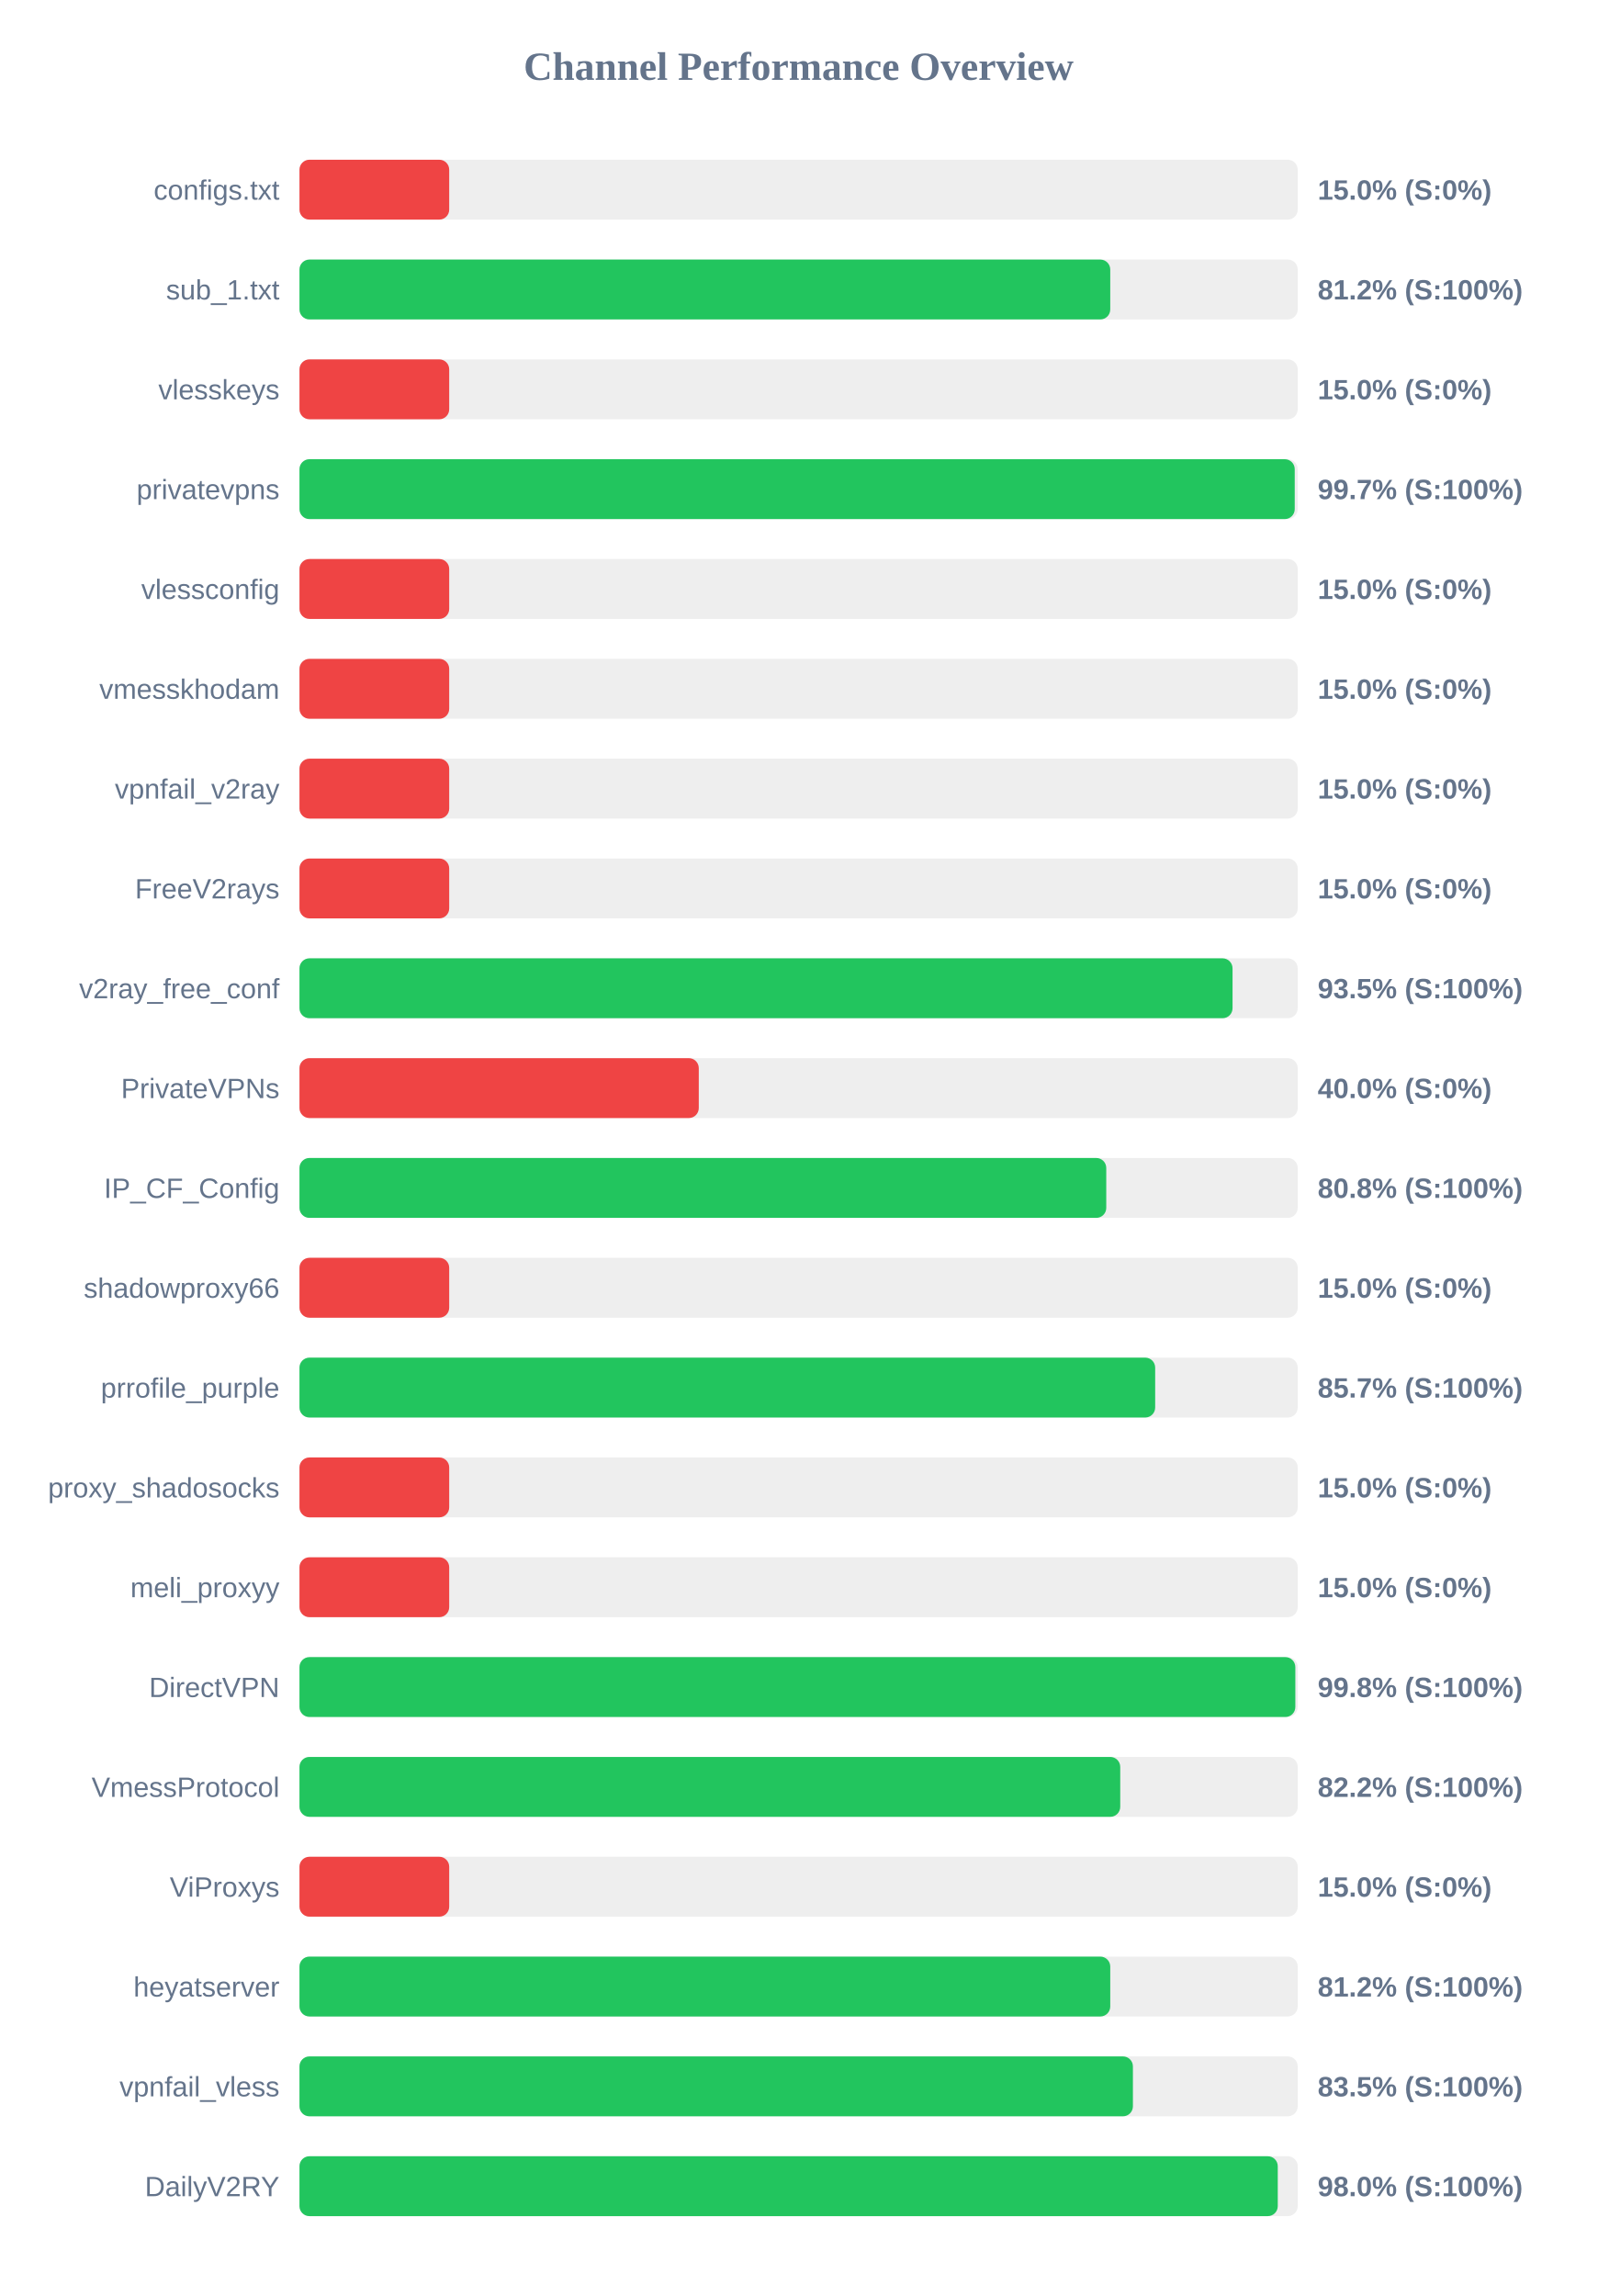
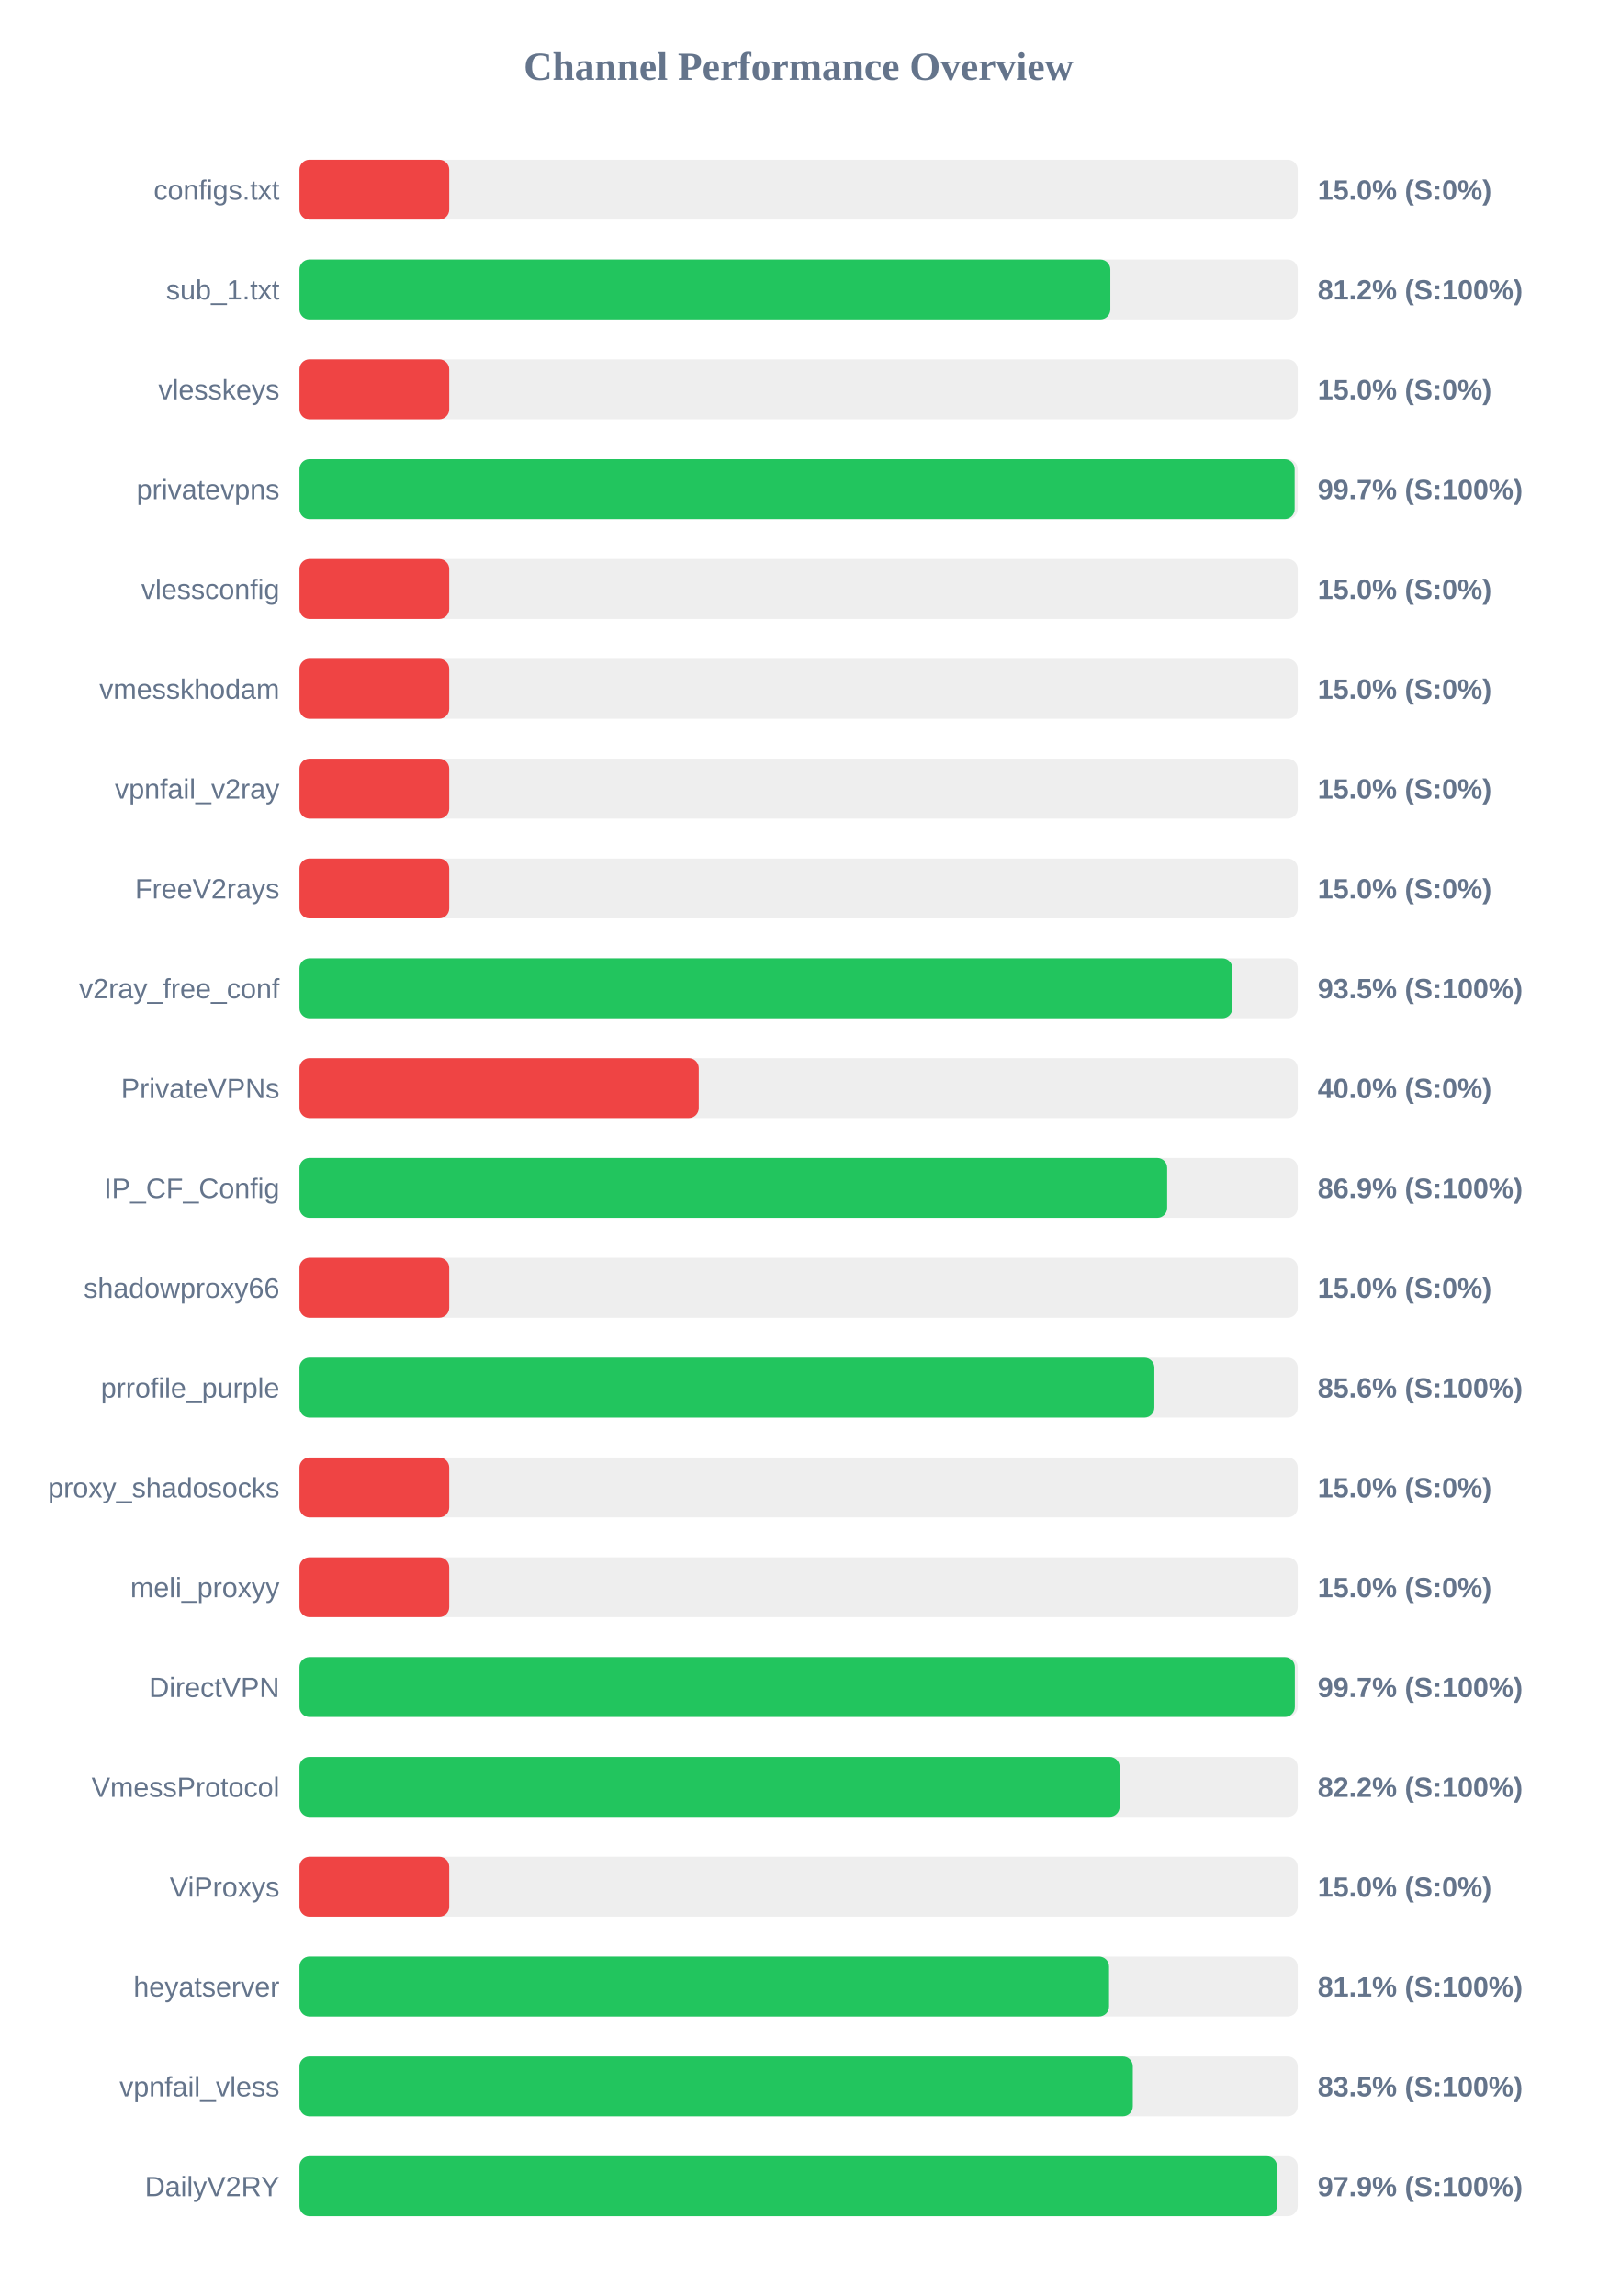
<svg xmlns="http://www.w3.org/2000/svg" width="800" height="1150" version="1.1">
  <style>
        .row { font: 14px Arial; fill: #64748b; }
        .score { font: bold 14px Arial; fill: #64748b; }
    </style>
  <text x="400" y="40" text-anchor="middle" font-size="20px" font-weight="bold" fill="#64748b">Channel Performance Overview</text>
  <rect x="150" y="80" width="500" height="30" fill="#eee" rx="5" />
  <rect x="150" y="80" width="75.0" height="30" fill="#ef4444" rx="5" />
  <text x="140" y="100" text-anchor="end" class="row">configs.txt</text>
  <text x="660" y="100" text-anchor="start" class="score">15.0% (S:0%)</text>
  <rect x="150" y="130" width="500" height="30" fill="#eee" rx="5" />
-   <rect x="150" y="130" width="406.1" height="30" fill="#22c55e" rx="5" />
+   <rect x="150" y="130" width="406.15" height="30" fill="#22c55e" rx="5" />
  <text x="140" y="150" text-anchor="end" class="row">sub_1.txt</text>
  <text x="660" y="150" text-anchor="start" class="score">81.2% (S:100%)</text>
  <rect x="150" y="180" width="500" height="30" fill="#eee" rx="5" />
  <rect x="150" y="180" width="75.0" height="30" fill="#ef4444" rx="5" />
  <text x="140" y="200" text-anchor="end" class="row">vlesskeys</text>
  <text x="660" y="200" text-anchor="start" class="score">15.0% (S:0%)</text>
  <rect x="150" y="230" width="500" height="30" fill="#eee" rx="5" />
-   <rect x="150" y="230" width="498.5" height="30" fill="#22c55e" rx="5" />
+   <rect x="150" y="230" width="498.45" height="30" fill="#22c55e" rx="5" />
  <text x="140" y="250" text-anchor="end" class="row">privatevpns</text>
  <text x="660" y="250" text-anchor="start" class="score">99.7% (S:100%)</text>
  <rect x="150" y="280" width="500" height="30" fill="#eee" rx="5" />
  <rect x="150" y="280" width="75.0" height="30" fill="#ef4444" rx="5" />
  <text x="140" y="300" text-anchor="end" class="row">vlessconfig</text>
  <text x="660" y="300" text-anchor="start" class="score">15.0% (S:0%)</text>
  <rect x="150" y="330" width="500" height="30" fill="#eee" rx="5" />
  <rect x="150" y="330" width="75.0" height="30" fill="#ef4444" rx="5" />
  <text x="140" y="350" text-anchor="end" class="row">vmesskhodam</text>
  <text x="660" y="350" text-anchor="start" class="score">15.0% (S:0%)</text>
  <rect x="150" y="380" width="500" height="30" fill="#eee" rx="5" />
  <rect x="150" y="380" width="75.0" height="30" fill="#ef4444" rx="5" />
  <text x="140" y="400" text-anchor="end" class="row">vpnfail_v2ray</text>
  <text x="660" y="400" text-anchor="start" class="score">15.0% (S:0%)</text>
  <rect x="150" y="430" width="500" height="30" fill="#eee" rx="5" />
  <rect x="150" y="430" width="75.0" height="30" fill="#ef4444" rx="5" />
  <text x="140" y="450" text-anchor="end" class="row">FreeV2rays</text>
  <text x="660" y="450" text-anchor="start" class="score">15.0% (S:0%)</text>
  <rect x="150" y="480" width="500" height="30" fill="#eee" rx="5" />
-   <rect x="150" y="480" width="467.35" height="30" fill="#22c55e" rx="5" />
+   <rect x="150" y="480" width="467.25" height="30" fill="#22c55e" rx="5" />
  <text x="140" y="500" text-anchor="end" class="row">v2ray_free_conf</text>
  <text x="660" y="500" text-anchor="start" class="score">93.5% (S:100%)</text>
  <rect x="150" y="530" width="500" height="30" fill="#eee" rx="5" />
  <rect x="150" y="530" width="200.0" height="30" fill="#ef4444" rx="5" />
  <text x="140" y="550" text-anchor="end" class="row">PrivateVPNs</text>
  <text x="660" y="550" text-anchor="start" class="score">40.0% (S:0%)</text>
  <rect x="150" y="580" width="500" height="30" fill="#eee" rx="5" />
-   <rect x="150" y="580" width="404.1" height="30" fill="#22c55e" rx="5" />
+   <rect x="150" y="580" width="434.6" height="30" fill="#22c55e" rx="5" />
  <text x="140" y="600" text-anchor="end" class="row">IP_CF_Config</text>
-   <text x="660" y="600" text-anchor="start" class="score">80.8% (S:100%)</text>
+   <text x="660" y="600" text-anchor="start" class="score">86.9% (S:100%)</text>
  <rect x="150" y="630" width="500" height="30" fill="#eee" rx="5" />
  <rect x="150" y="630" width="75.0" height="30" fill="#ef4444" rx="5" />
  <text x="140" y="650" text-anchor="end" class="row">shadowproxy66</text>
  <text x="660" y="650" text-anchor="start" class="score">15.0% (S:0%)</text>
  <rect x="150" y="680" width="500" height="30" fill="#eee" rx="5" />
-   <rect x="150" y="680" width="428.6" height="30" fill="#22c55e" rx="5" />
+   <rect x="150" y="680" width="428.2" height="30" fill="#22c55e" rx="5" />
  <text x="140" y="700" text-anchor="end" class="row">prrofile_purple</text>
-   <text x="660" y="700" text-anchor="start" class="score">85.7% (S:100%)</text>
+   <text x="660" y="700" text-anchor="start" class="score">85.6% (S:100%)</text>
  <rect x="150" y="730" width="500" height="30" fill="#eee" rx="5" />
  <rect x="150" y="730" width="75.0" height="30" fill="#ef4444" rx="5" />
  <text x="140" y="750" text-anchor="end" class="row">proxy_shadosocks</text>
  <text x="660" y="750" text-anchor="start" class="score">15.0% (S:0%)</text>
  <rect x="150" y="780" width="500" height="30" fill="#eee" rx="5" />
  <rect x="150" y="780" width="75.0" height="30" fill="#ef4444" rx="5" />
  <text x="140" y="800" text-anchor="end" class="row">meli_proxyy</text>
  <text x="660" y="800" text-anchor="start" class="score">15.0% (S:0%)</text>
  <rect x="150" y="830" width="500" height="30" fill="#eee" rx="5" />
-   <rect x="150" y="830" width="498.8" height="30" fill="#22c55e" rx="5" />
+   <rect x="150" y="830" width="498.55" height="30" fill="#22c55e" rx="5" />
  <text x="140" y="850" text-anchor="end" class="row">DirectVPN</text>
-   <text x="660" y="850" text-anchor="start" class="score">99.8% (S:100%)</text>
+   <text x="660" y="850" text-anchor="start" class="score">99.7% (S:100%)</text>
  <rect x="150" y="880" width="500" height="30" fill="#eee" rx="5" />
-   <rect x="150" y="880" width="411.1" height="30" fill="#22c55e" rx="5" />
+   <rect x="150" y="880" width="410.8" height="30" fill="#22c55e" rx="5" />
  <text x="140" y="900" text-anchor="end" class="row">VmessProtocol</text>
  <text x="660" y="900" text-anchor="start" class="score">82.2% (S:100%)</text>
  <rect x="150" y="930" width="500" height="30" fill="#eee" rx="5" />
  <rect x="150" y="930" width="75.0" height="30" fill="#ef4444" rx="5" />
  <text x="140" y="950" text-anchor="end" class="row">ViProxys</text>
  <text x="660" y="950" text-anchor="start" class="score">15.0% (S:0%)</text>
  <rect x="150" y="980" width="500" height="30" fill="#eee" rx="5" />
-   <rect x="150" y="980" width="406.1" height="30" fill="#22c55e" rx="5" />
+   <rect x="150" y="980" width="405.5" height="30" fill="#22c55e" rx="5" />
  <text x="140" y="1000" text-anchor="end" class="row">heyatserver</text>
-   <text x="660" y="1000" text-anchor="start" class="score">81.2% (S:100%)</text>
+   <text x="660" y="1000" text-anchor="start" class="score">81.1% (S:100%)</text>
  <rect x="150" y="1030" width="500" height="30" fill="#eee" rx="5" />
-   <rect x="150" y="1030" width="417.45" height="30" fill="#22c55e" rx="5" />
+   <rect x="150" y="1030" width="417.4" height="30" fill="#22c55e" rx="5" />
  <text x="140" y="1050" text-anchor="end" class="row">vpnfail_vless</text>
  <text x="660" y="1050" text-anchor="start" class="score">83.5% (S:100%)</text>
  <rect x="150" y="1080" width="500" height="30" fill="#eee" rx="5" />
-   <rect x="150" y="1080" width="490.0" height="30" fill="#22c55e" rx="5" />
+   <rect x="150" y="1080" width="489.6" height="30" fill="#22c55e" rx="5" />
  <text x="140" y="1100" text-anchor="end" class="row">DailyV2RY</text>
-   <text x="660" y="1100" text-anchor="start" class="score">98.0% (S:100%)</text>
+   <text x="660" y="1100" text-anchor="start" class="score">97.9% (S:100%)</text>
</svg>
